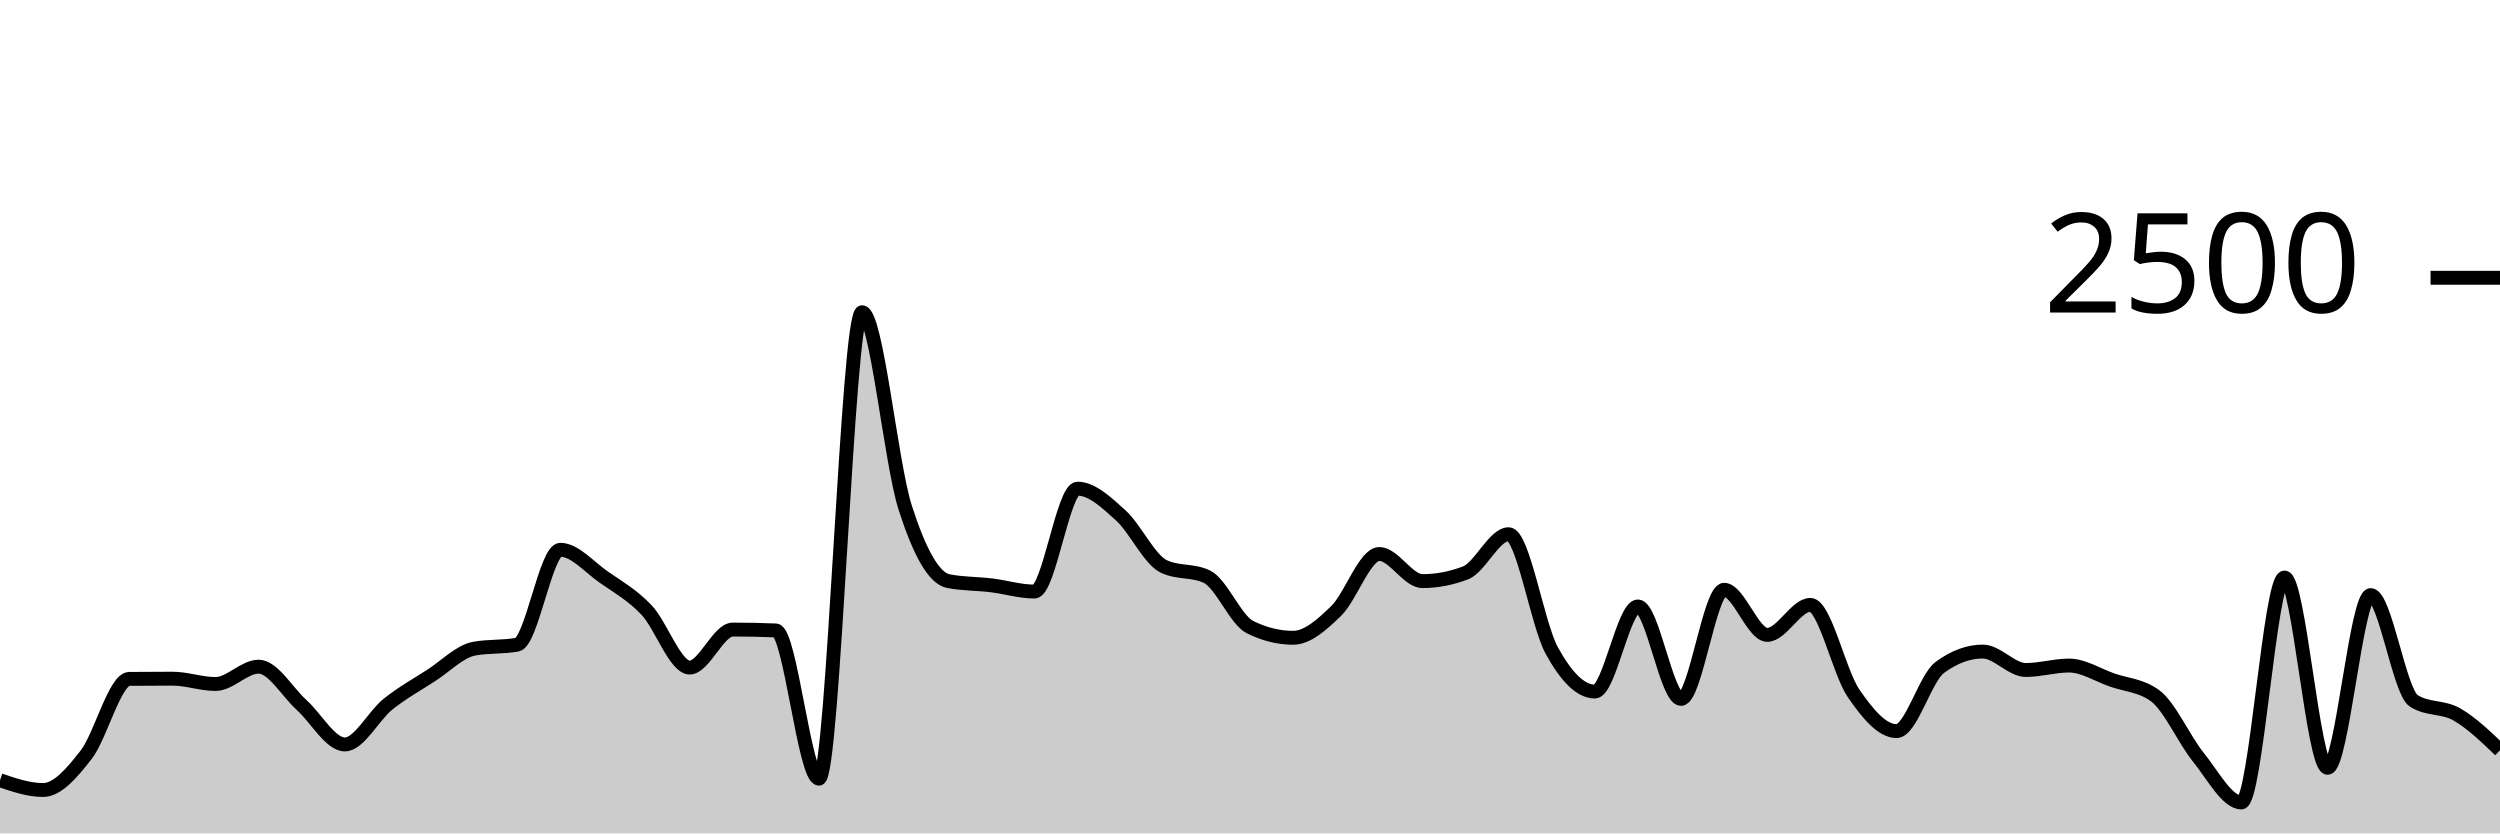
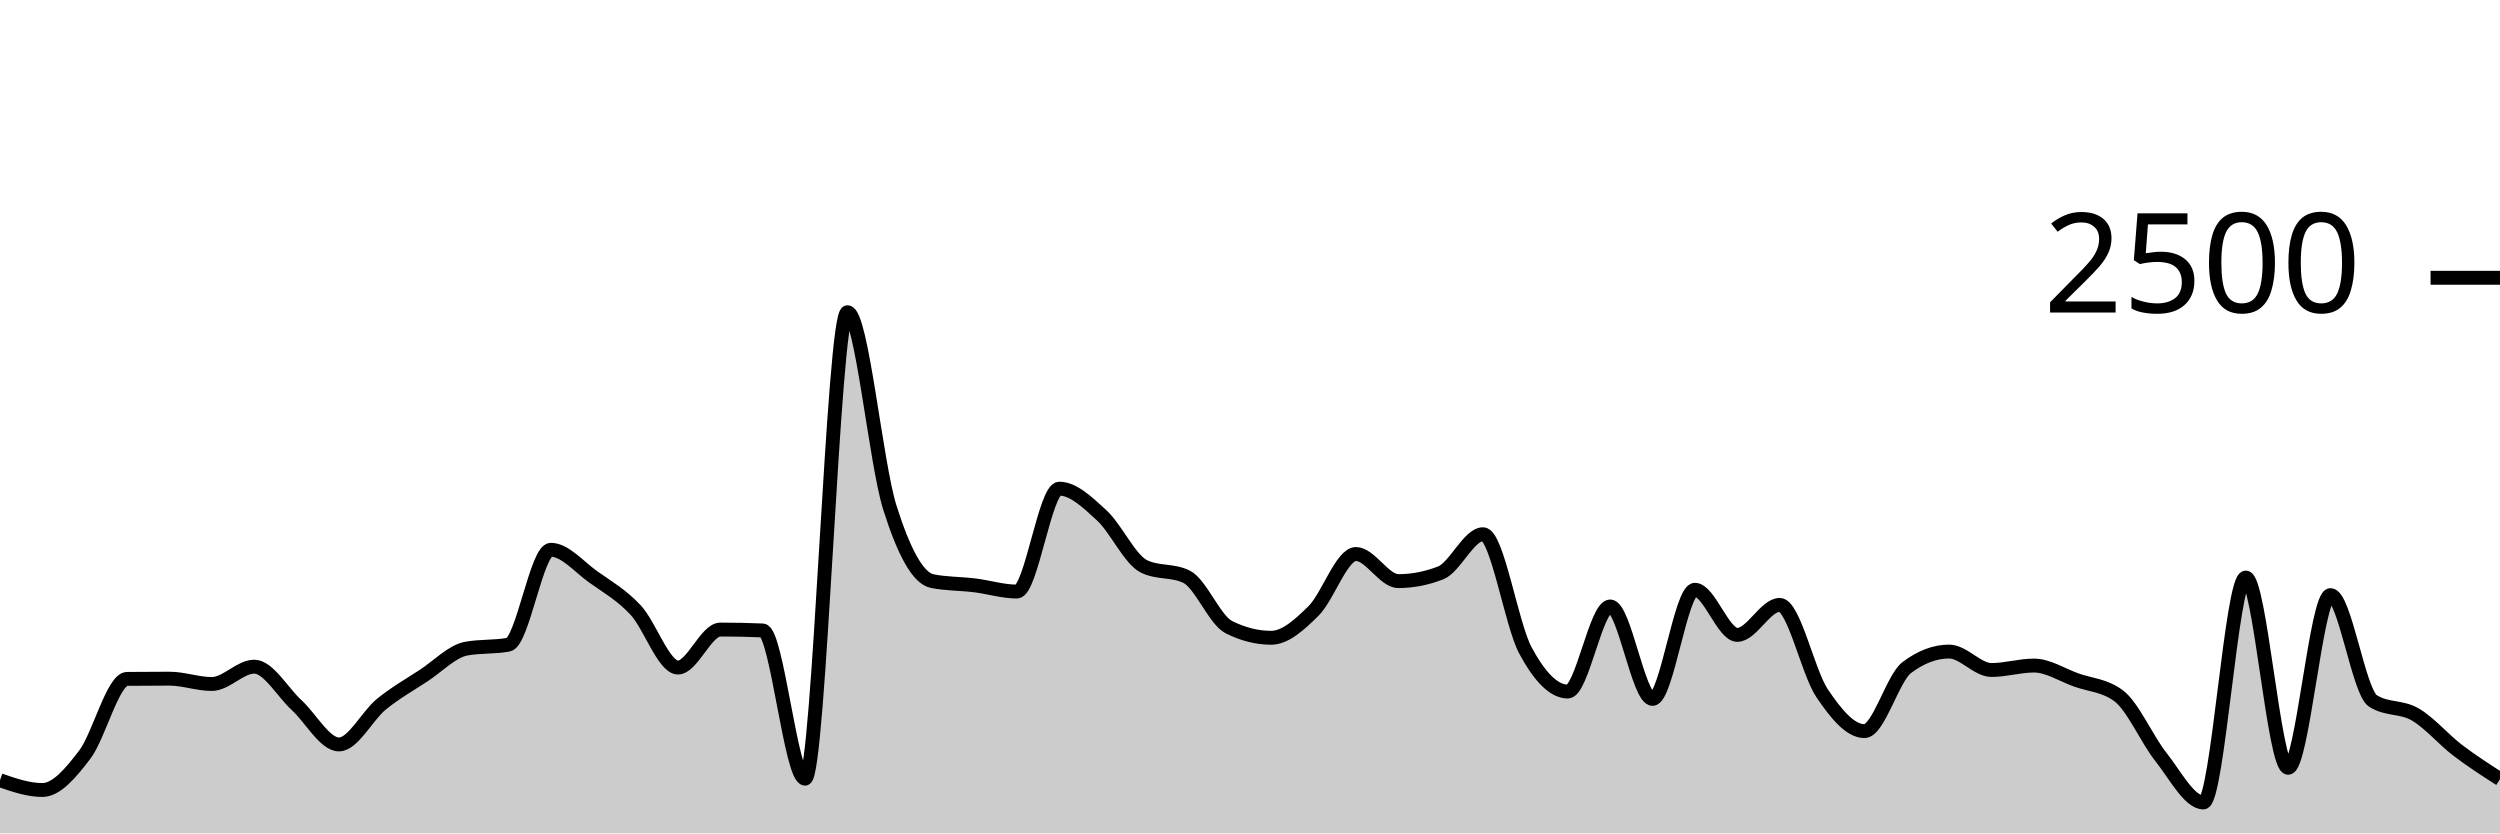
<svg xmlns="http://www.w3.org/2000/svg" viewBox="0 0 180 60">
  <g transform="translate(0,20)">
-     <path class="area" fill="rgba(0, 0, 0, 0.2)" d="M0,36.176C1.034,36.528,2.069,36.88,3.103,36.88C4.138,36.88,5.172,35.669,6.207,34.336C7.241,33.003,8.276,28.891,9.31,28.88C10.345,28.869,11.379,28.864,12.414,28.864C13.448,28.864,14.483,29.248,15.517,29.248C16.552,29.248,17.586,28,18.621,28C19.655,28,20.69,29.835,21.724,30.768C22.759,31.701,23.793,33.6,24.828,33.6C25.862,33.6,26.897,31.531,27.931,30.704C28.966,29.877,30,29.307,31.034,28.64C32.069,27.973,33.103,26.896,34.138,26.704C35.172,26.512,36.207,26.608,37.241,26.416C38.276,26.224,39.31,19.584,40.345,19.584C41.379,19.584,42.414,20.813,43.448,21.536C44.483,22.259,45.517,22.832,46.552,23.92C47.586,25.008,48.621,28.064,49.655,28.064C50.69,28.064,51.724,25.328,52.759,25.328C53.793,25.328,54.828,25.349,55.862,25.392C56.897,25.435,57.931,36.064,58.966,36.064C60,36.064,61.034,2.48,62.069,2.48C63.103,2.48,64.138,13.317,65.172,16.544C66.207,19.771,67.241,21.637,68.276,21.84C69.31,22.043,70.345,22.019,71.379,22.144C72.414,22.269,73.448,22.592,74.483,22.592C75.517,22.592,76.552,15.184,77.586,15.184C78.621,15.184,79.655,16.171,80.69,17.104C81.724,18.037,82.759,20.293,83.793,20.784C84.828,21.275,85.862,21.029,86.897,21.52C87.931,22.011,88.966,24.64,90,25.152C91.034,25.664,92.069,25.92,93.103,25.92C94.138,25.92,95.172,24.989,96.207,23.984C97.241,22.979,98.276,19.888,99.31,19.888C100.345,19.888,101.379,21.84,102.414,21.84C103.448,21.84,104.483,21.643,105.517,21.248C106.552,20.853,107.586,18.464,108.621,18.464C109.655,18.464,110.69,24.944,111.724,26.832C112.759,28.72,113.793,29.792,114.828,29.792C115.862,29.792,116.897,23.664,117.931,23.664C118.966,23.664,120,30.32,121.034,30.32C122.069,30.32,123.103,22.464,124.138,22.464C125.172,22.464,126.207,25.712,127.241,25.712C128.276,25.712,129.31,23.552,130.345,23.552C131.379,23.552,132.414,28.389,133.448,29.904C134.483,31.419,135.517,32.64,136.552,32.64C137.586,32.64,138.621,28.832,139.655,28.064C140.69,27.296,141.724,26.912,142.759,26.912C143.793,26.912,144.828,28.24,145.862,28.24C146.897,28.24,147.931,27.92,148.966,27.92C150,27.92,151.034,28.597,152.069,28.96C153.103,29.323,154.138,29.339,155.172,30.096C156.207,30.853,157.241,33.232,158.276,34.512C159.31,35.792,160.345,37.776,161.379,37.776C162.414,37.776,163.448,21.584,164.483,21.584C165.517,21.584,166.552,35.28,167.586,35.28C168.621,35.28,169.655,22.848,170.69,22.848C171.724,22.848,172.759,29.813,173.793,30.464C174.828,31.115,175.862,30.848,176.897,31.44C177.931,32.032,178.966,33.024,180,34.016L180,40C178.966,40,177.931,40,176.897,40C175.862,40,174.828,40,173.793,40C172.759,40,171.724,40,170.69,40C169.655,40,168.621,40,167.586,40C166.552,40,165.517,40,164.483,40C163.448,40,162.414,40,161.379,40C160.345,40,159.31,40,158.276,40C157.241,40,156.207,40,155.172,40C154.138,40,153.103,40,152.069,40C151.034,40,150,40,148.966,40C147.931,40,146.897,40,145.862,40C144.828,40,143.793,40,142.759,40C141.724,40,140.69,40,139.655,40C138.621,40,137.586,40,136.552,40C135.517,40,134.483,40,133.448,40C132.414,40,131.379,40,130.345,40C129.31,40,128.276,40,127.241,40C126.207,40,125.172,40,124.138,40C123.103,40,122.069,40,121.034,40C120,40,118.966,40,117.931,40C116.897,40,115.862,40,114.828,40C113.793,40,112.759,40,111.724,40C110.69,40,109.655,40,108.621,40C107.586,40,106.552,40,105.517,40C104.483,40,103.448,40,102.414,40C101.379,40,100.345,40,99.31,40C98.276,40,97.241,40,96.207,40C95.172,40,94.138,40,93.103,40C92.069,40,91.034,40,90,40C88.966,40,87.931,40,86.897,40C85.862,40,84.828,40,83.793,40C82.759,40,81.724,40,80.69,40C79.655,40,78.621,40,77.586,40C76.552,40,75.517,40,74.483,40C73.448,40,72.414,40,71.379,40C70.345,40,69.31,40,68.276,40C67.241,40,66.207,40,65.172,40C64.138,40,63.103,40,62.069,40C61.034,40,60,40,58.966,40C57.931,40,56.897,40,55.862,40C54.828,40,53.793,40,52.759,40C51.724,40,50.69,40,49.655,40C48.621,40,47.586,40,46.552,40C45.517,40,44.483,40,43.448,40C42.414,40,41.379,40,40.345,40C39.31,40,38.276,40,37.241,40C36.207,40,35.172,40,34.138,40C33.103,40,32.069,40,31.034,40C30,40,28.966,40,27.931,40C26.897,40,25.862,40,24.828,40C23.793,40,22.759,40,21.724,40C20.69,40,19.655,40,18.621,40C17.586,40,16.552,40,15.517,40C14.483,40,13.448,40,12.414,40C11.379,40,10.345,40,9.31,40C8.276,40,7.241,40,6.207,40C5.172,40,4.138,40,3.103,40C2.069,40,1.034,40,0,40Z" />
-     <path class="line" stroke="black" fill="none" d="M0,36.176C1.034,36.528,2.069,36.88,3.103,36.88C4.138,36.88,5.172,35.669,6.207,34.336C7.241,33.003,8.276,28.891,9.31,28.88C10.345,28.869,11.379,28.864,12.414,28.864C13.448,28.864,14.483,29.248,15.517,29.248C16.552,29.248,17.586,28,18.621,28C19.655,28,20.69,29.835,21.724,30.768C22.759,31.701,23.793,33.6,24.828,33.6C25.862,33.6,26.897,31.531,27.931,30.704C28.966,29.877,30,29.307,31.034,28.64C32.069,27.973,33.103,26.896,34.138,26.704C35.172,26.512,36.207,26.608,37.241,26.416C38.276,26.224,39.31,19.584,40.345,19.584C41.379,19.584,42.414,20.813,43.448,21.536C44.483,22.259,45.517,22.832,46.552,23.92C47.586,25.008,48.621,28.064,49.655,28.064C50.69,28.064,51.724,25.328,52.759,25.328C53.793,25.328,54.828,25.349,55.862,25.392C56.897,25.435,57.931,36.064,58.966,36.064C60,36.064,61.034,2.48,62.069,2.48C63.103,2.48,64.138,13.317,65.172,16.544C66.207,19.771,67.241,21.637,68.276,21.84C69.31,22.043,70.345,22.019,71.379,22.144C72.414,22.269,73.448,22.592,74.483,22.592C75.517,22.592,76.552,15.184,77.586,15.184C78.621,15.184,79.655,16.171,80.69,17.104C81.724,18.037,82.759,20.293,83.793,20.784C84.828,21.275,85.862,21.029,86.897,21.52C87.931,22.011,88.966,24.64,90,25.152C91.034,25.664,92.069,25.92,93.103,25.92C94.138,25.92,95.172,24.989,96.207,23.984C97.241,22.979,98.276,19.888,99.31,19.888C100.345,19.888,101.379,21.84,102.414,21.84C103.448,21.84,104.483,21.643,105.517,21.248C106.552,20.853,107.586,18.464,108.621,18.464C109.655,18.464,110.69,24.944,111.724,26.832C112.759,28.72,113.793,29.792,114.828,29.792C115.862,29.792,116.897,23.664,117.931,23.664C118.966,23.664,120,30.32,121.034,30.32C122.069,30.32,123.103,22.464,124.138,22.464C125.172,22.464,126.207,25.712,127.241,25.712C128.276,25.712,129.31,23.552,130.345,23.552C131.379,23.552,132.414,28.389,133.448,29.904C134.483,31.419,135.517,32.64,136.552,32.64C137.586,32.64,138.621,28.832,139.655,28.064C140.69,27.296,141.724,26.912,142.759,26.912C143.793,26.912,144.828,28.24,145.862,28.24C146.897,28.24,147.931,27.92,148.966,27.92C150,27.92,151.034,28.597,152.069,28.96C153.103,29.323,154.138,29.339,155.172,30.096C156.207,30.853,157.241,33.232,158.276,34.512C159.31,35.792,160.345,37.776,161.379,37.776C162.414,37.776,163.448,21.584,164.483,21.584C165.517,21.584,166.552,35.28,167.586,35.28C168.621,35.28,169.655,22.848,170.69,22.848C171.724,22.848,172.759,29.813,173.793,30.464C174.828,31.115,175.862,30.848,176.897,31.44C177.931,32.032,178.966,33.024,180,34.016" />
+     <path class="area" fill="rgba(0, 0, 0, 0.2)" d="M0,36.176C1.017,36.528,2.034,36.88,3.051,36.88C4.068,36.88,5.085,35.669,6.102,34.336C7.119,33.003,8.136,28.891,9.153,28.88C10.169,28.869,11.186,28.864,12.203,28.864C13.22,28.864,14.237,29.248,15.254,29.248C16.271,29.248,17.288,28,18.305,28C19.322,28,20.339,29.835,21.356,30.768C22.373,31.701,23.39,33.6,24.407,33.6C25.424,33.6,26.441,31.531,27.458,30.704C28.475,29.877,29.492,29.307,30.508,28.64C31.525,27.973,32.542,26.896,33.559,26.704C34.576,26.512,35.593,26.608,36.61,26.416C37.627,26.224,38.644,19.584,39.661,19.584C40.678,19.584,41.695,20.813,42.712,21.536C43.729,22.259,44.746,22.832,45.763,23.92C46.78,25.008,47.797,28.064,48.814,28.064C49.831,28.064,50.847,25.328,51.864,25.328C52.881,25.328,53.898,25.349,54.915,25.392C55.932,25.435,56.949,36.064,57.966,36.064C58.983,36.064,60,2.48,61.017,2.48C62.034,2.48,63.051,13.317,64.068,16.544C65.085,19.771,66.102,21.637,67.119,21.84C68.136,22.043,69.153,22.019,70.169,22.144C71.186,22.269,72.203,22.592,73.22,22.592C74.237,22.592,75.254,15.184,76.271,15.184C77.288,15.184,78.305,16.171,79.322,17.104C80.339,18.037,81.356,20.293,82.373,20.784C83.39,21.275,84.407,21.029,85.424,21.52C86.441,22.011,87.458,24.64,88.475,25.152C89.492,25.664,90.508,25.92,91.525,25.92C92.542,25.92,93.559,24.989,94.576,23.984C95.593,22.979,96.61,19.888,97.627,19.888C98.644,19.888,99.661,21.84,100.678,21.84C101.695,21.84,102.712,21.643,103.729,21.248C104.746,20.853,105.763,18.464,106.78,18.464C107.797,18.464,108.814,24.944,109.831,26.832C110.847,28.72,111.864,29.792,112.881,29.792C113.898,29.792,114.915,23.664,115.932,23.664C116.949,23.664,117.966,30.32,118.983,30.32C120,30.32,121.017,22.464,122.034,22.464C123.051,22.464,124.068,25.712,125.085,25.712C126.102,25.712,127.119,23.552,128.136,23.552C129.153,23.552,130.169,28.389,131.186,29.904C132.203,31.419,133.22,32.64,134.237,32.64C135.254,32.64,136.271,28.832,137.288,28.064C138.305,27.296,139.322,26.912,140.339,26.912C141.356,26.912,142.373,28.24,143.39,28.24C144.407,28.24,145.424,27.92,146.441,27.92C147.458,27.92,148.475,28.597,149.492,28.96C150.508,29.323,151.525,29.339,152.542,30.096C153.559,30.853,154.576,33.232,155.593,34.512C156.61,35.792,157.627,37.776,158.644,37.776C159.661,37.776,160.678,21.584,161.695,21.584C162.712,21.584,163.729,35.28,164.746,35.28C165.763,35.28,166.78,22.848,167.797,22.848C168.814,22.848,169.831,29.813,170.847,30.464C171.864,31.115,172.881,30.848,173.898,31.44C174.915,32.032,175.932,33.24,176.949,34.016C177.966,34.792,178.983,35.444,180,36.096L180,40C178.983,40,177.966,40,176.949,40C175.932,40,174.915,40,173.898,40C172.881,40,171.864,40,170.847,40C169.831,40,168.814,40,167.797,40C166.78,40,165.763,40,164.746,40C163.729,40,162.712,40,161.695,40C160.678,40,159.661,40,158.644,40C157.627,40,156.61,40,155.593,40C154.576,40,153.559,40,152.542,40C151.525,40,150.508,40,149.492,40C148.475,40,147.458,40,146.441,40C145.424,40,144.407,40,143.39,40C142.373,40,141.356,40,140.339,40C139.322,40,138.305,40,137.288,40C136.271,40,135.254,40,134.237,40C133.22,40,132.203,40,131.186,40C130.169,40,129.153,40,128.136,40C127.119,40,126.102,40,125.085,40C124.068,40,123.051,40,122.034,40C121.017,40,120,40,118.983,40C117.966,40,116.949,40,115.932,40C114.915,40,113.898,40,112.881,40C111.864,40,110.847,40,109.831,40C108.814,40,107.797,40,106.78,40C105.763,40,104.746,40,103.729,40C102.712,40,101.695,40,100.678,40C99.661,40,98.644,40,97.627,40C96.61,40,95.593,40,94.576,40C93.559,40,92.542,40,91.525,40C90.508,40,89.492,40,88.475,40C87.458,40,86.441,40,85.424,40C84.407,40,83.39,40,82.373,40C81.356,40,80.339,40,79.322,40C78.305,40,77.288,40,76.271,40C75.254,40,74.237,40,73.22,40C72.203,40,71.186,40,70.169,40C69.153,40,68.136,40,67.119,40C66.102,40,65.085,40,64.068,40C63.051,40,62.034,40,61.017,40C60,40,58.983,40,57.966,40C56.949,40,55.932,40,54.915,40C53.898,40,52.881,40,51.864,40C50.847,40,49.831,40,48.814,40C47.797,40,46.78,40,45.763,40C44.746,40,43.729,40,42.712,40C41.695,40,40.678,40,39.661,40C38.644,40,37.627,40,36.61,40C35.593,40,34.576,40,33.559,40C32.542,40,31.525,40,30.508,40C29.492,40,28.475,40,27.458,40C26.441,40,25.424,40,24.407,40C23.39,40,22.373,40,21.356,40C20.339,40,19.322,40,18.305,40C17.288,40,16.271,40,15.254,40C14.237,40,13.22,40,12.203,40C11.186,40,10.169,40,9.153,40C8.136,40,7.119,40,6.102,40C5.085,40,4.068,40,3.051,40C2.034,40,1.017,40,0,40Z" />
+     <path class="line" stroke="black" fill="none" d="M0,36.176C1.017,36.528,2.034,36.88,3.051,36.88C4.068,36.88,5.085,35.669,6.102,34.336C7.119,33.003,8.136,28.891,9.153,28.88C10.169,28.869,11.186,28.864,12.203,28.864C13.22,28.864,14.237,29.248,15.254,29.248C16.271,29.248,17.288,28,18.305,28C19.322,28,20.339,29.835,21.356,30.768C22.373,31.701,23.39,33.6,24.407,33.6C25.424,33.6,26.441,31.531,27.458,30.704C28.475,29.877,29.492,29.307,30.508,28.64C31.525,27.973,32.542,26.896,33.559,26.704C34.576,26.512,35.593,26.608,36.61,26.416C37.627,26.224,38.644,19.584,39.661,19.584C40.678,19.584,41.695,20.813,42.712,21.536C43.729,22.259,44.746,22.832,45.763,23.92C46.78,25.008,47.797,28.064,48.814,28.064C49.831,28.064,50.847,25.328,51.864,25.328C52.881,25.328,53.898,25.349,54.915,25.392C55.932,25.435,56.949,36.064,57.966,36.064C58.983,36.064,60,2.48,61.017,2.48C62.034,2.48,63.051,13.317,64.068,16.544C65.085,19.771,66.102,21.637,67.119,21.84C68.136,22.043,69.153,22.019,70.169,22.144C71.186,22.269,72.203,22.592,73.22,22.592C74.237,22.592,75.254,15.184,76.271,15.184C77.288,15.184,78.305,16.171,79.322,17.104C80.339,18.037,81.356,20.293,82.373,20.784C83.39,21.275,84.407,21.029,85.424,21.52C86.441,22.011,87.458,24.64,88.475,25.152C89.492,25.664,90.508,25.92,91.525,25.92C92.542,25.92,93.559,24.989,94.576,23.984C95.593,22.979,96.61,19.888,97.627,19.888C98.644,19.888,99.661,21.84,100.678,21.84C101.695,21.84,102.712,21.643,103.729,21.248C104.746,20.853,105.763,18.464,106.78,18.464C107.797,18.464,108.814,24.944,109.831,26.832C110.847,28.72,111.864,29.792,112.881,29.792C113.898,29.792,114.915,23.664,115.932,23.664C116.949,23.664,117.966,30.32,118.983,30.32C120,30.32,121.017,22.464,122.034,22.464C123.051,22.464,124.068,25.712,125.085,25.712C126.102,25.712,127.119,23.552,128.136,23.552C129.153,23.552,130.169,28.389,131.186,29.904C132.203,31.419,133.22,32.64,134.237,32.64C135.254,32.64,136.271,28.832,137.288,28.064C138.305,27.296,139.322,26.912,140.339,26.912C141.356,26.912,142.373,28.24,143.39,28.24C144.407,28.24,145.424,27.92,146.441,27.92C147.458,27.92,148.475,28.597,149.492,28.96C150.508,29.323,151.525,29.339,152.542,30.096C153.559,30.853,154.576,33.232,155.593,34.512C156.61,35.792,157.627,37.776,158.644,37.776C159.661,37.776,160.678,21.584,161.695,21.584C162.712,21.584,163.729,35.28,164.746,35.28C165.763,35.28,166.78,22.848,167.797,22.848C168.814,22.848,169.831,29.813,170.847,30.464C171.864,31.115,172.881,30.848,173.898,31.44C174.915,32.032,175.932,33.24,176.949,34.016C177.966,34.792,178.983,35.444,180,36.096" />
    <path class="axis-ceiling" stroke-width="1" stroke="black" fill="none" d="M175,0L180,0" />
    <text class="axis-ceiling-label" font-family="sans-serif" text-anchor="end" font-size="10px" x="170" y="2.5">2500</text>
  </g>
</svg>
